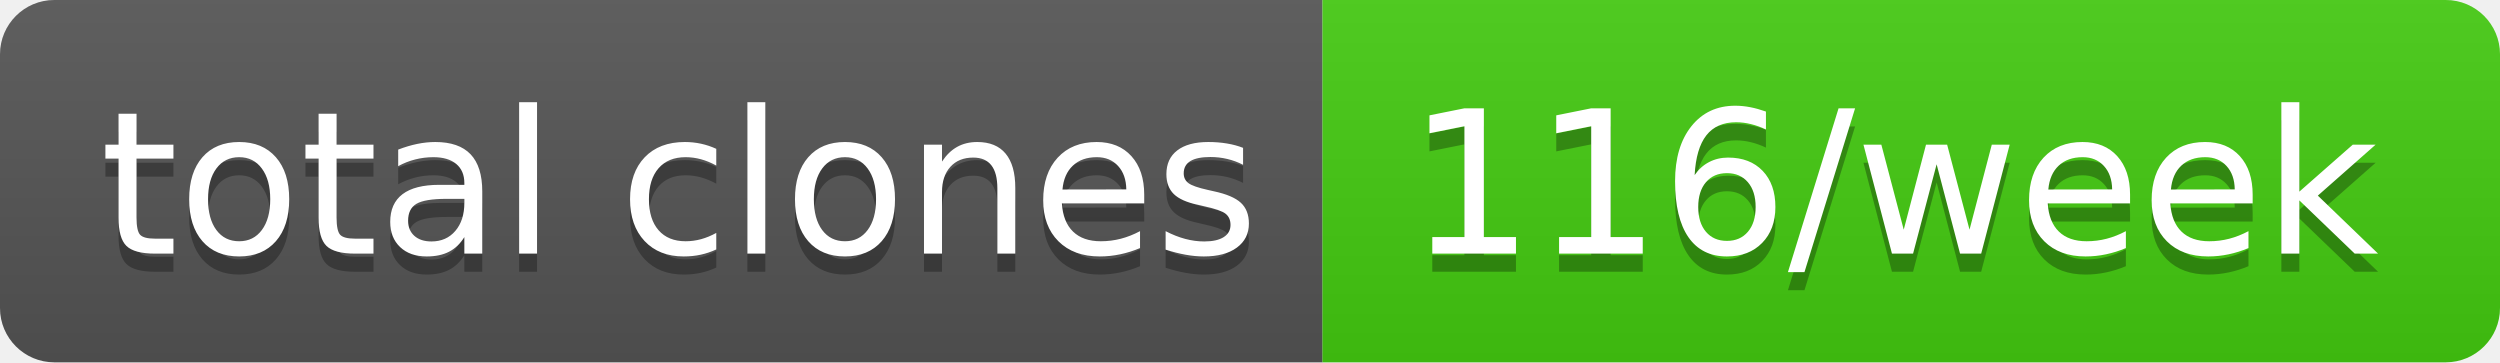
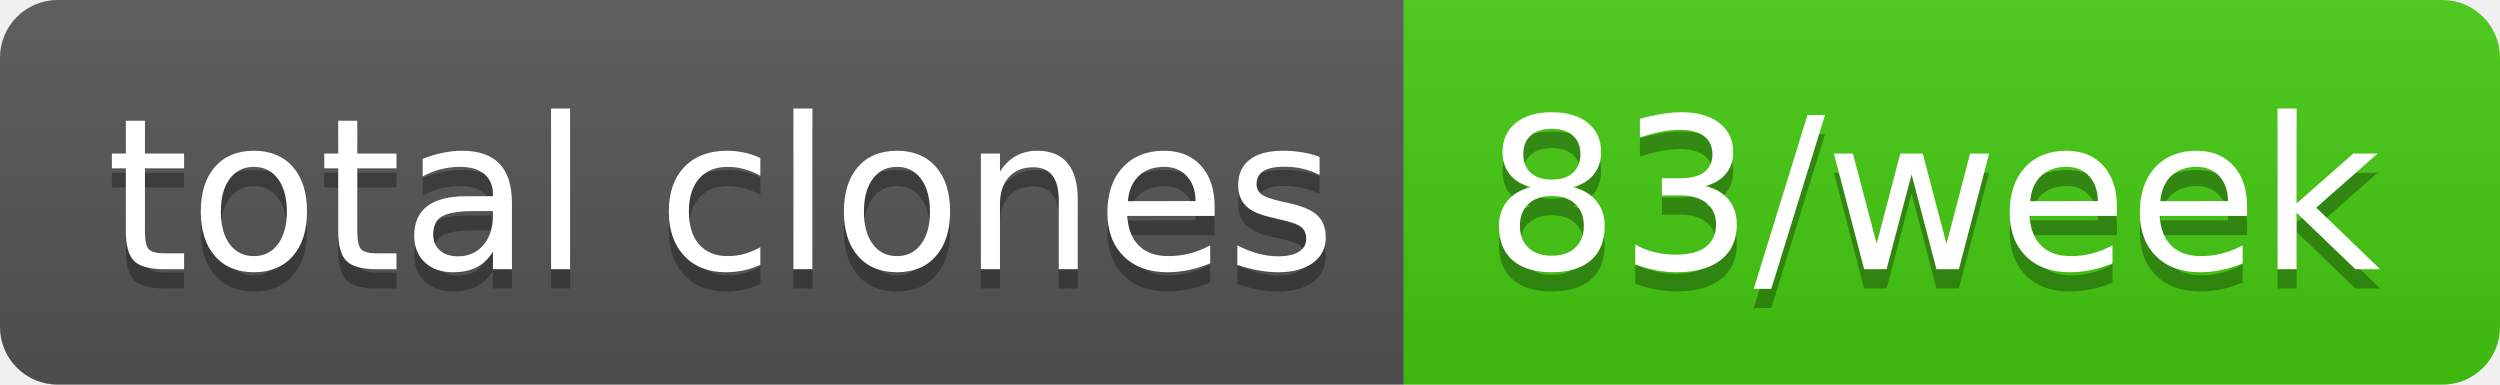
- <svg xmlns="http://www.w3.org/2000/svg" width="138" height="20" role="img" aria-label="total clones: 116/week">
+ <svg xmlns="http://www.w3.org/2000/svg" width="130" height="20" role="img" aria-label="total clones: 83/week">
  <linearGradient id="s" x2="0" y2="100%">
    <stop offset="0" stop-color="#bbb" stop-opacity=".1" />
    <stop offset="1" stop-opacity=".1" />
  </linearGradient>
  <clipPath id="r">
-     <rect width="138" height="20" rx="3" fill="#fff" />
+     <rect width="130" height="20" rx="3" fill="#fff" />
  </clipPath>
  <g clip-path="url(#r)">
    <rect width="73" height="20" fill="#555" />
-     <rect x="73" width="65" height="20" fill="#4c1" />
-     <rect width="138" height="20" fill="url(#s)" />
+     <rect x="73" width="57" height="20" fill="#4c1" />
+     <rect width="130" height="20" fill="url(#s)" />
  </g>
  <g fill="#fff" text-anchor="middle" font-family="Verdana,Geneva,DejaVu Sans,sans-serif" text-rendering="geometricPrecision" font-size="110">
    <text aria-hidden="true" x="375" y="150" fill="#010101" fill-opacity=".3" transform="scale(.1)" textLength="630">total clones</text>
    <text x="375" y="140" transform="scale(.1)" fill="#fff" textLength="630">total clones</text>
-     <text aria-hidden="true" x="1045" y="150" fill="#010101" fill-opacity=".3" transform="scale(.1)" textLength="550">116/week</text>
-     <text x="1045" y="140" transform="scale(.1)" fill="#fff" textLength="550">116/week</text>
+     <text aria-hidden="true" x="1005" y="150" fill="#010101" fill-opacity=".3" transform="scale(.1)" textLength="470">83/week</text>
+     <text x="1005" y="140" transform="scale(.1)" fill="#fff" textLength="470">83/week</text>
  </g>
</svg>
